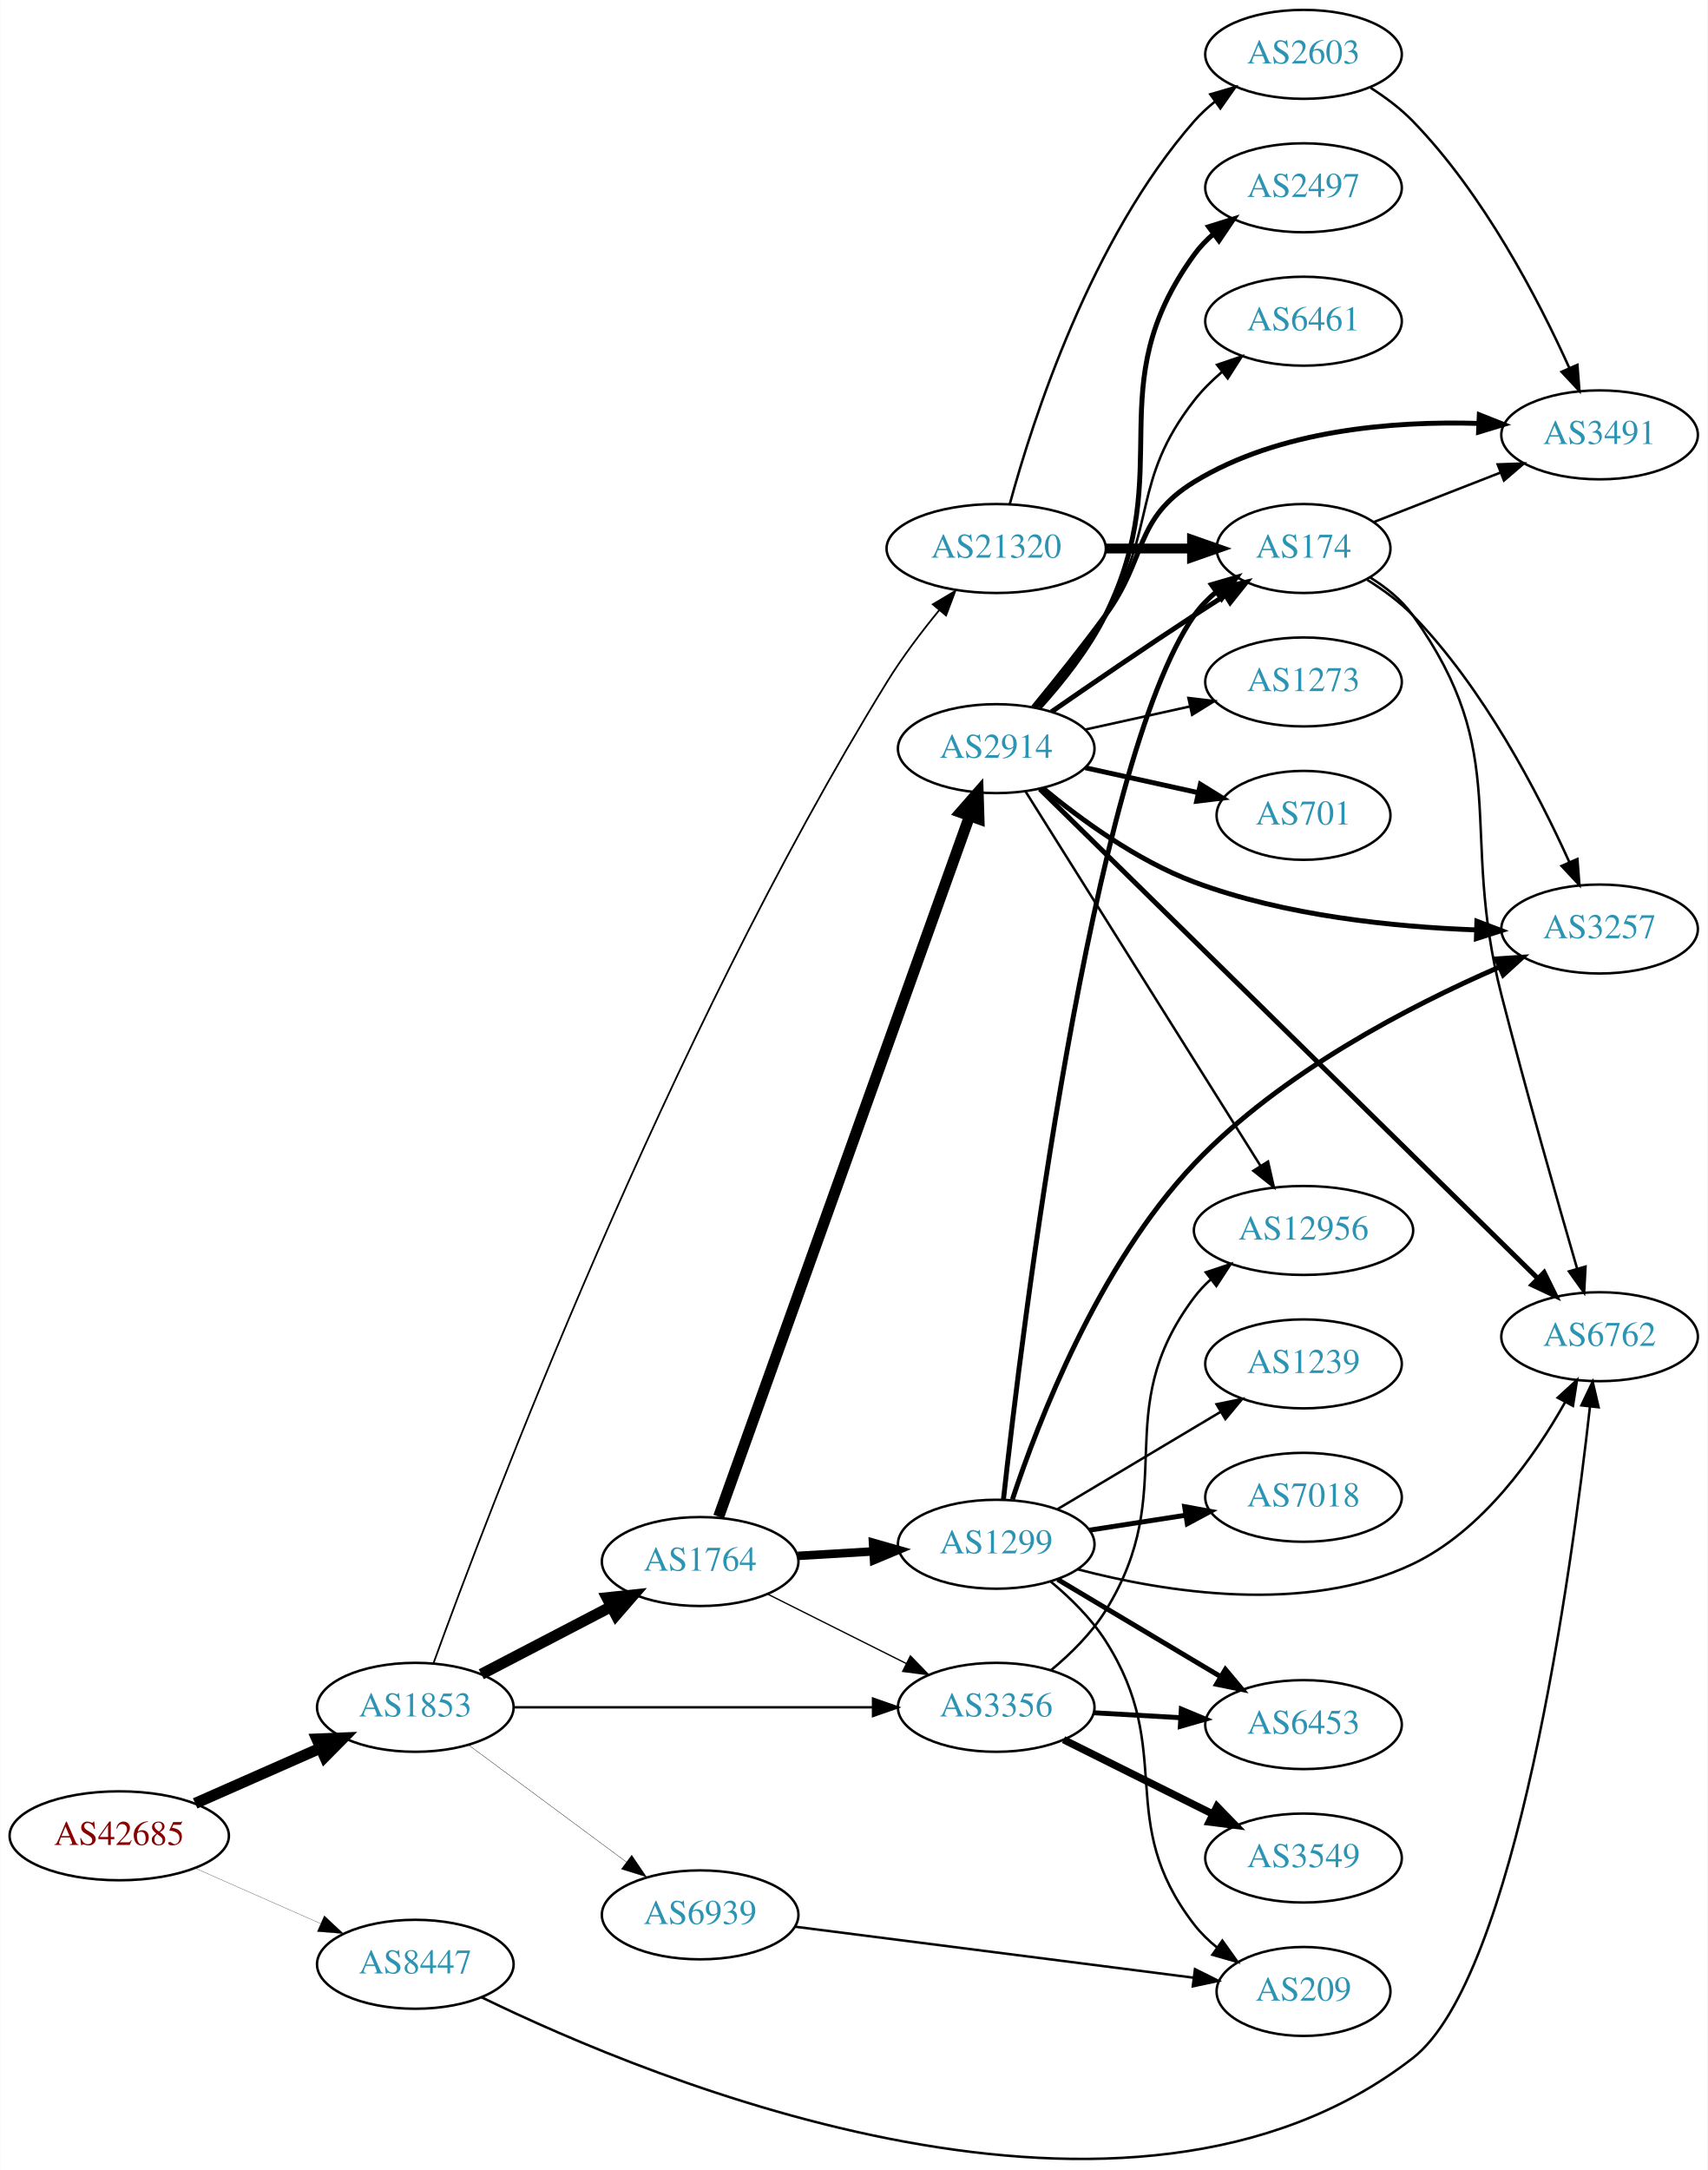
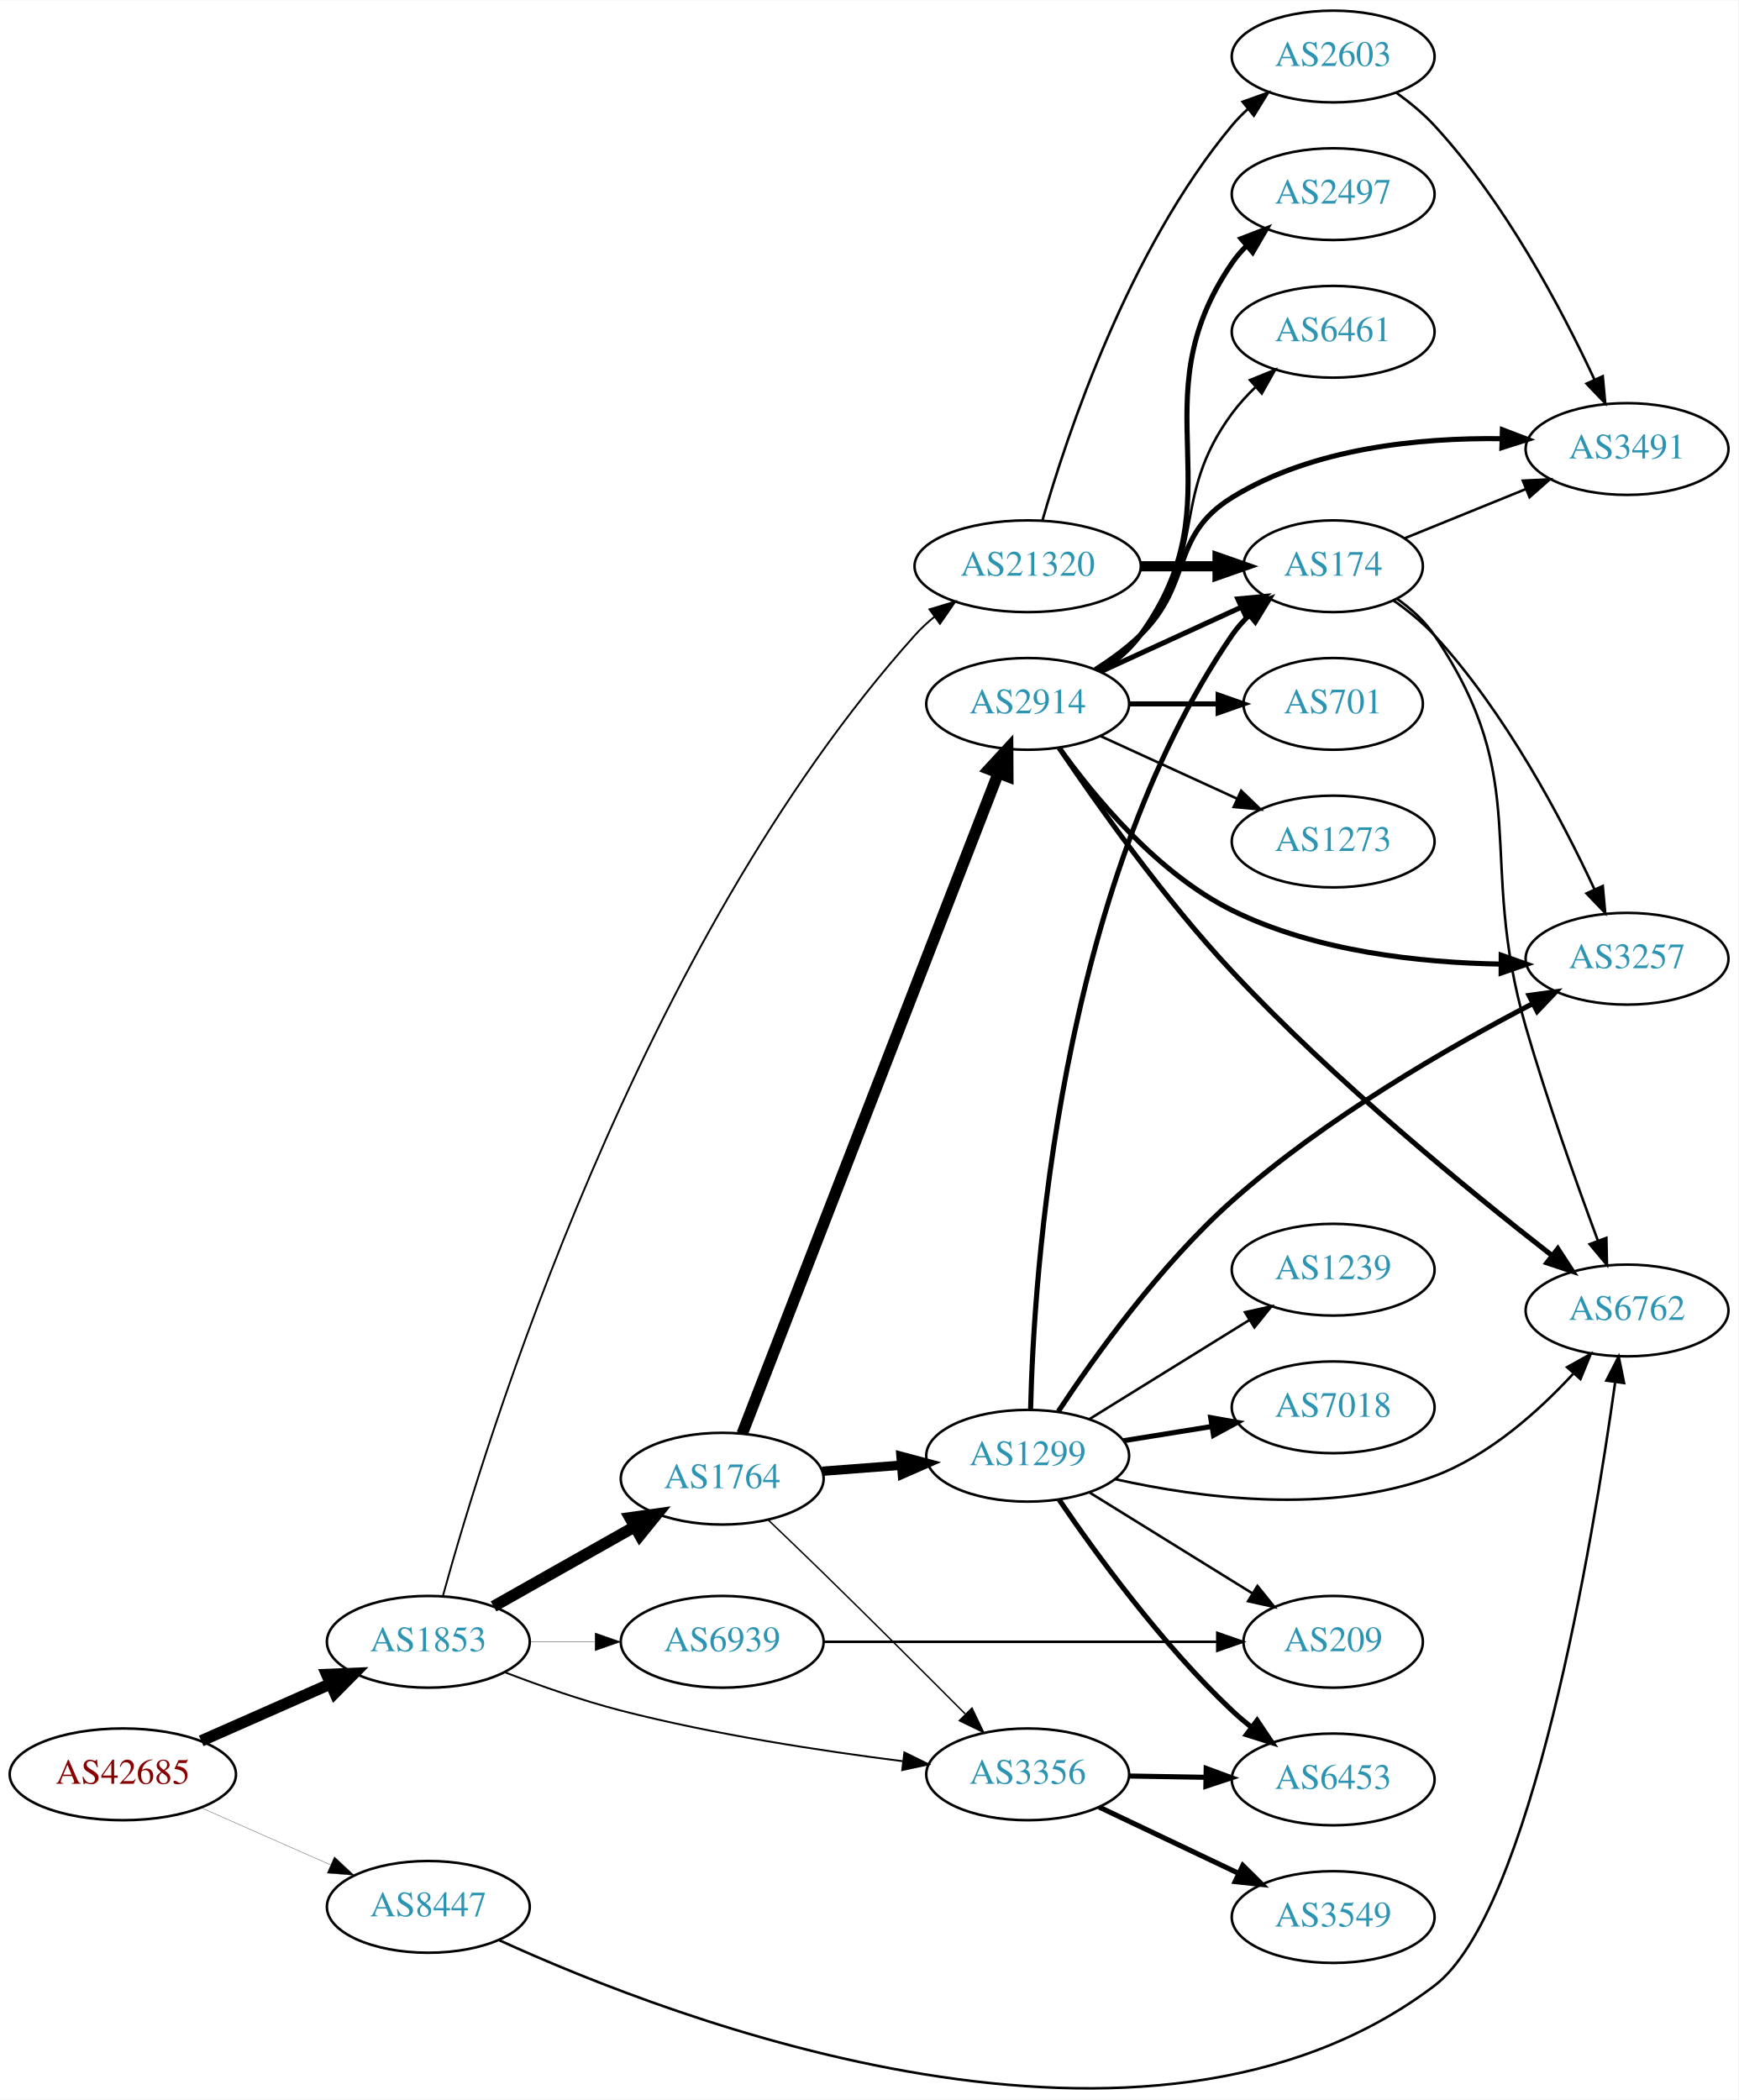
- <svg xmlns="http://www.w3.org/2000/svg" xmlns:xlink="http://www.w3.org/1999/xlink" width="691pt" height="878pt" viewBox="0.00 0.00 691.06 878.26">
-   <g id="graph0" class="graph" transform="scale(1 1) rotate(0) translate(4 874.257)">
-     <polygon fill="white" stroke="none" points="-4,4 -4,-874.257 687.055,-874.257 687.055,4 -4,4" />
+ <svg xmlns="http://www.w3.org/2000/svg" xmlns:xlink="http://www.w3.org/1999/xlink" width="682pt" height="824pt" viewBox="0.00 0.00 681.96 823.60">
+   <g id="graph0" class="graph" transform="scale(1 1) rotate(0) translate(4 819.597)">
+     <polygon fill="white" stroke="none" points="-4,4 -4,-819.597 677.956,-819.597 677.956,4 -4,4" />
    <g id="node1" class="node">
      <g id="a_node1">
        <a xlink:href="/asn/42685" xlink:title="AS42685 ~ Bundeskanzleramt [AT]">
-           <ellipse fill="#ffffff" stroke="black" cx="44.196" cy="-131.257" rx="44.393" ry="18" />
-           <text text-anchor="middle" x="44.196" y="-127.557" font-family="Times,serif" font-size="14.00" fill="#880000">AS42685</text>
+           <ellipse fill="#ffffff" stroke="black" cx="44.196" cy="-123.597" rx="44.393" ry="18" />
+           <text text-anchor="middle" x="44.196" y="-119.897" font-family="Times,serif" font-size="14.00" fill="#880000">AS42685</text>
        </a>
      </g>
    </g>
    <g id="node2" class="node">
      <g id="a_node2">
        <a xlink:href="/asn/1853" xlink:title="AS1853 ~ ACOnet Backbone [AT]">
-           <ellipse fill="#ffffff" stroke="black" cx="164.039" cy="-183.257" rx="39.794" ry="18" />
-           <text text-anchor="middle" x="164.039" y="-179.557" font-family="Times,serif" font-size="14.00" fill="#2c94b3">AS1853</text>
+           <ellipse fill="#ffffff" stroke="black" cx="164.039" cy="-175.597" rx="39.794" ry="18" />
+           <text text-anchor="middle" x="164.039" y="-171.897" font-family="Times,serif" font-size="14.00" fill="#2c94b3">AS1853</text>
        </a>
      </g>
    </g>
    <g id="edge1" class="edge">
-       <path fill="none" stroke="black" stroke-width="4.5" d="M74.933,-144.379C90.322,-151.17 109.265,-159.529 125.637,-166.754" />
-       <polygon fill="black" stroke="black" stroke-width="4.5" points="124.196,-170.421 134.934,-170.856 127.375,-163.216 124.196,-170.421" />
+       <path fill="none" stroke="black" stroke-width="4.5" d="M74.933,-136.719C90.322,-143.51 109.265,-151.869 125.637,-159.094" />
+       <polygon fill="black" stroke="black" stroke-width="4.5" points="124.196,-162.761 134.934,-163.196 127.375,-155.556 124.196,-162.761" />
    </g>
    <g id="node3" class="node">
      <g id="a_node3">
        <a xlink:href="/asn/8447" xlink:title="AS8447 ~ A1 Telekom Austria AG [AT]">
-           <ellipse fill="#ffffff" stroke="black" cx="164.039" cy="-79.257" rx="39.794" ry="18" />
-           <text text-anchor="middle" x="164.039" y="-75.558" font-family="Times,serif" font-size="14.00" fill="#2c94b3">AS8447</text>
+           <ellipse fill="#ffffff" stroke="black" cx="164.039" cy="-71.597" rx="39.794" ry="18" />
+           <text text-anchor="middle" x="164.039" y="-67.897" font-family="Times,serif" font-size="14.00" fill="#2c94b3">AS8447</text>
        </a>
      </g>
    </g>
    <g id="edge2" class="edge">
-       <path fill="none" stroke="black" stroke-width="0.1" d="M74.933,-118.136C90.322,-111.345 109.265,-102.986 125.637,-95.761" />
-       <polygon fill="black" stroke="black" stroke-width="0.1" points="127.198,-98.898 134.934,-91.659 124.372,-92.494 127.198,-98.898" />
+       <path fill="none" stroke="black" stroke-width="0.107" d="M74.933,-110.476C90.322,-103.685 109.265,-95.326 125.637,-88.101" />
+       <polygon fill="black" stroke="black" stroke-width="0.107" points="127.198,-91.238 134.934,-83.999 124.372,-84.834 127.198,-91.238" />
    </g>
    <g id="node4" class="node">
      <g id="a_node4">
        <a xlink:href="/asn/1764" xlink:title="AS1764 ~ NEXTLAYER-AS [AT]">
-           <ellipse fill="#ffffff" stroke="black" cx="279.332" cy="-242.257" rx="39.794" ry="18" />
-           <text text-anchor="middle" x="279.332" y="-238.557" font-family="Times,serif" font-size="14.00" fill="#2c94b3">AS1764</text>
+           <ellipse fill="#ffffff" stroke="black" cx="279.332" cy="-239.597" rx="39.794" ry="18" />
+           <text text-anchor="middle" x="279.332" y="-235.897" font-family="Times,serif" font-size="14.00" fill="#2c94b3">AS1764</text>
        </a>
      </g>
    </g>
    <g id="edge3" class="edge">
-       <path fill="none" stroke="black" stroke-width="4.5" d="M190.747,-196.645C206.28,-204.735 226.292,-215.157 243.264,-223.995" />
-       <polygon fill="black" stroke="black" stroke-width="4.5" points="241.645,-227.592 252.333,-228.718 245.283,-220.607 241.645,-227.592" />
+       <path fill="none" stroke="black" stroke-width="4.5" d="M189.622,-189.485C205.804,-198.626 227.191,-210.708 244.912,-220.718" />
+       <polygon fill="black" stroke="black" stroke-width="4.5" points="243.153,-224.247 253.797,-225.738 247.027,-217.391 243.153,-224.247" />
    </g>
    <g id="node5" class="node">
      <g id="a_node5">
-         <a xlink:href="/asn/3356" xlink:title="AS3356 ~ Level 3 Parent, LLC [US]">
-           <ellipse fill="#ffffff" stroke="black" cx="399.174" cy="-183.257" rx="39.794" ry="18" />
-           <text text-anchor="middle" x="399.174" y="-179.557" font-family="Times,serif" font-size="14.00" fill="#2c94b3">AS3356</text>
+         <a xlink:href="/asn/21320" xlink:title="AS21320 ~ GEANT Vereniging [EU]">
+           <ellipse fill="#ffffff" stroke="black" cx="399.174" cy="-597.597" rx="44.393" ry="18" />
+           <text text-anchor="middle" x="399.174" y="-593.897" font-family="Times,serif" font-size="14.00" fill="#2c94b3">AS21320</text>
        </a>
      </g>
    </g>
    <g id="edge4" class="edge">
-       <path fill="none" stroke="black" stroke-width="0.984" d="M203.798,-183.257C243.714,-183.257 306.032,-183.257 349.304,-183.257" />
-       <polygon fill="black" stroke="black" stroke-width="0.984" points="349.322,-186.758 359.322,-183.257 349.322,-179.758 349.322,-186.758" />
+       <path fill="none" stroke="black" stroke-width="0.726" d="M169.812,-193.786C186.332,-253.856 246.11,-448.991 354.978,-570.597 357.29,-573.18 359.906,-575.604 362.679,-577.858" />
+       <polygon fill="black" stroke="black" stroke-width="0.726" points="360.641,-580.703 370.788,-583.751 364.756,-575.041 360.641,-580.703" />
    </g>
    <g id="node6" class="node">
      <g id="a_node6">
-         <a xlink:href="/asn/21320" xlink:title="AS21320 ~ GEANT Vereniging [EU]">
-           <ellipse fill="#ffffff" stroke="black" cx="399.174" cy="-652.257" rx="44.393" ry="18" />
-           <text text-anchor="middle" x="399.174" y="-648.557" font-family="Times,serif" font-size="14.00" fill="#2c94b3">AS21320</text>
+         <a xlink:href="/asn/3356" xlink:title="AS3356 ~ Level 3 Parent, LLC [US]">
+           <ellipse fill="#ffffff" stroke="black" cx="399.174" cy="-123.597" rx="39.794" ry="18" />
+           <text text-anchor="middle" x="399.174" y="-119.897" font-family="Times,serif" font-size="14.00" fill="#2c94b3">AS3356</text>
        </a>
      </g>
    </g>
    <g id="edge5" class="edge">
-       <path fill="none" stroke="black" stroke-width="0.703" d="M171.369,-201.03C192.734,-259.981 265.857,-453.535 354.978,-598.257 361.147,-608.276 368.923,-618.537 376.172,-627.387" />
-       <polygon fill="black" stroke="black" stroke-width="0.703" points="373.51,-629.66 382.619,-635.071 378.873,-625.161 373.51,-629.66" />
+       <path fill="none" stroke="black" stroke-width="0.726" d="M194.06,-163.641C207.714,-158.395 224.336,-152.545 239.685,-148.597 276.163,-139.215 318.322,-132.769 349.984,-128.776" />
+       <polygon fill="black" stroke="black" stroke-width="0.726" points="350.794,-132.203 360.295,-127.515 349.944,-125.255 350.794,-132.203" />
    </g>
    <g id="node7" class="node">
      <g id="a_node7">
        <a xlink:href="/asn/6939" xlink:title="AS6939 ~ Hurricane Electric LLC [US]">
-           <ellipse fill="#ffffff" stroke="black" cx="279.332" cy="-99.257" rx="39.794" ry="18" />
-           <text text-anchor="middle" x="279.332" y="-95.558" font-family="Times,serif" font-size="14.00" fill="#2c94b3">AS6939</text>
+           <ellipse fill="#ffffff" stroke="black" cx="279.332" cy="-175.597" rx="39.794" ry="18" />
+           <text text-anchor="middle" x="279.332" y="-171.897" font-family="Times,serif" font-size="14.00" fill="#2c94b3">AS6939</text>
        </a>
      </g>
    </g>
    <g id="edge6" class="edge">
-       <path fill="none" stroke="black" stroke-width="0.141" d="M185.555,-168.046C203.409,-154.808 229.482,-135.476 249.445,-120.675" />
-       <polygon fill="black" stroke="black" stroke-width="0.141" points="251.637,-123.407 257.585,-114.64 247.467,-117.784 251.637,-123.407" />
-     </g>
-     <g id="node14" class="node">
-       <g id="a_node14">
+       <path fill="none" stroke="black" stroke-width="0.145" d="M203.711,-175.597C211.914,-175.597 220.678,-175.597 229.21,-175.597" />
+       <polygon fill="black" stroke="black" stroke-width="0.145" points="229.449,-179.098 239.449,-175.597 229.449,-172.098 229.449,-179.098" />
+     </g>
+     <g id="node10" class="node">
+       <g id="a_node10">
        <a xlink:href="/asn/6762" xlink:title="AS6762 ~ TELECOM ITALIA SPARKLE S.p.A. [IT]">
-           <ellipse fill="#ffffff" stroke="black" cx="643.409" cy="-333.257" rx="39.794" ry="18" />
-           <text text-anchor="middle" x="643.409" y="-329.557" font-family="Times,serif" font-size="14.00" fill="#2c94b3">AS6762</text>
-         </a>
-       </g>
-     </g>
-     <g id="edge32" class="edge">
-       <path fill="none" stroke="black" d="M190.783,-65.937C260.033,-32.165 452.804,48.01 567.762,-41.258 609.651,-73.785 632.006,-237.892 639.498,-304.799" />
-       <polygon fill="black" stroke="black" points="636.05,-305.468 640.611,-315.03 643.008,-304.71 636.05,-305.468" />
-     </g>
-     <g id="edge9" class="edge">
-       <path fill="none" stroke="black" stroke-width="0.529" d="M306.778,-229.017C323.305,-220.742 344.789,-209.986 362.775,-200.981" />
-       <polygon fill="black" stroke="black" stroke-width="0.529" points="364.441,-204.061 371.816,-196.454 361.307,-197.801 364.441,-204.061" />
+           <ellipse fill="#ffffff" stroke="black" cx="634.31" cy="-305.597" rx="39.794" ry="18" />
+           <text text-anchor="middle" x="634.31" y="-301.897" font-family="Times,serif" font-size="14.00" fill="#2c94b3">AS6762</text>
+         </a>
+       </g>
+     </g>
+     <g id="edge30" class="edge">
+       <path fill="none" stroke="black" d="M191.586,-58.642C260.259,-27.197 446.223,44.546 558.663,-40.597 596.767,-69.451 620.893,-214.953 629.626,-277.238" />
+       <polygon fill="black" stroke="black" points="626.208,-278.081 631.032,-287.514 633.144,-277.132 626.208,-278.081" />
+     </g>
+     <g id="edge8" class="edge">
+       <path fill="none" stroke="black" stroke-width="0.562" d="M297.335,-223.463C304.1,-217.005 311.936,-209.479 318.978,-202.597 337.837,-184.167 358.97,-163.063 374.659,-147.307" />
+       <polygon fill="black" stroke="black" stroke-width="0.562" points="377.32,-149.595 381.89,-140.037 372.357,-144.659 377.32,-149.595" />
    </g>
    <g id="node8" class="node">
      <g id="a_node8">
        <a xlink:href="/asn/1299" xlink:title="AS1299 ~ Telia Carrier [EU]">
-           <ellipse fill="#ffffff" stroke="black" cx="399.174" cy="-249.257" rx="39.794" ry="18" />
-           <text text-anchor="middle" x="399.174" y="-245.557" font-family="Times,serif" font-size="14.00" fill="#2c94b3">AS1299</text>
+           <ellipse fill="#ffffff" stroke="black" cx="399.174" cy="-248.597" rx="39.794" ry="18" />
+           <text text-anchor="middle" x="399.174" y="-244.897" font-family="Times,serif" font-size="14.00" fill="#2c94b3">AS1299</text>
        </a>
      </g>
    </g>
    <g id="edge7" class="edge">
-       <path fill="none" stroke="black" stroke-width="3.441" d="M318.918,-244.55C328.684,-245.13 339.301,-245.76 349.495,-246.366" />
-       <polygon fill="black" stroke="black" stroke-width="3.441" points="349.311,-249.861 359.501,-246.96 349.727,-242.873 349.311,-249.861" />
+       <path fill="none" stroke="black" stroke-width="3.656" d="M318.592,-242.52C328.471,-243.274 339.237,-244.096 349.567,-244.885" />
+       <polygon fill="black" stroke="black" stroke-width="3.656" points="349.465,-248.388 359.703,-245.659 349.998,-241.408 349.465,-248.388" />
    </g>
    <g id="node9" class="node">
      <g id="a_node9">
        <a xlink:href="/asn/2914" xlink:title="AS2914 ~ NTT America, Inc. [US]">
-           <ellipse fill="#ffffff" stroke="black" cx="399.174" cy="-571.257" rx="39.794" ry="18" />
-           <text text-anchor="middle" x="399.174" y="-567.557" font-family="Times,serif" font-size="14.00" fill="#2c94b3">AS2914</text>
-         </a>
-       </g>
-     </g>
-     <g id="edge8" class="edge">
-       <path fill="none" stroke="black" stroke-width="4.5" d="M286.835,-260.415C306.438,-315.142 365.033,-478.732 388.398,-543.965" />
-       <polygon fill="black" stroke="black" stroke-width="4.5" points="384.756,-545.472 391.835,-553.558 392.169,-542.816 384.756,-545.472" />
+           <ellipse fill="#ffffff" stroke="black" cx="399.174" cy="-543.597" rx="39.794" ry="18" />
+           <text text-anchor="middle" x="399.174" y="-539.897" font-family="Times,serif" font-size="14.00" fill="#2c94b3">AS2914</text>
+         </a>
+       </g>
+     </g>
+     <g id="edge9" class="edge">
+       <path fill="none" stroke="black" stroke-width="4.5" d="M287.177,-257.256C306.906,-308.152 363.986,-455.402 387.676,-516.516" />
+       <polygon fill="black" stroke="black" stroke-width="4.5" points="384.024,-517.99 391.31,-525.89 391.367,-515.143 384.024,-517.99" />
+     </g>
+     <g id="node14" class="node">
+       <g id="a_node14">
+         <a xlink:href="/asn/174" xlink:title="AS174 ~ Cogent Communications [US]">
+           <ellipse fill="#ffffff" stroke="black" cx="519.017" cy="-597.597" rx="35.194" ry="18" />
+           <text text-anchor="middle" x="519.017" y="-593.897" font-family="Times,serif" font-size="14.00" fill="#2c94b3">AS174</text>
+         </a>
+       </g>
+     </g>
+     <g id="edge28" class="edge">
+       <path fill="none" stroke="black" stroke-width="4" d="M443.385,-597.597C453.233,-597.597 463.713,-597.597 473.61,-597.597" />
+       <polygon fill="black" stroke="black" stroke-width="4" points="473.662,-601.098 483.662,-597.597 473.662,-594.098 473.662,-601.098" />
+     </g>
+     <g id="node23" class="node">
+       <g id="a_node23">
+         <a xlink:href="/asn/2603" xlink:title="AS2603 ~ NORDUnet [NO]">
+           <ellipse fill="#ffffff" stroke="black" cx="519.017" cy="-797.597" rx="39.794" ry="18" />
+           <text text-anchor="middle" x="519.017" y="-793.897" font-family="Times,serif" font-size="14.00" fill="#2c94b3">AS2603</text>
+         </a>
+       </g>
+     </g>
+     <g id="edge27" class="edge">
+       <path fill="none" stroke="black" d="M404.932,-615.496C414.512,-648.932 438.749,-721.892 479.37,-770.597 481.238,-772.837 483.334,-774.976 485.559,-776.999" />
+       <polygon fill="black" stroke="black" points="483.501,-779.836 493.475,-783.409 487.906,-774.396 483.501,-779.836" />
    </g>
    <g id="node15" class="node">
      <g id="a_node15">
        <a xlink:href="/asn/6453" xlink:title="AS6453 ~ TATA COMMUNICATIONS (AMERICA) INC [US]">
-           <ellipse fill="#ffffff" stroke="black" cx="523.566" cy="-176.257" rx="39.794" ry="18" />
-           <text text-anchor="middle" x="523.566" y="-172.557" font-family="Times,serif" font-size="14.00" fill="#2c94b3">AS6453</text>
-         </a>
-       </g>
-     </g>
-     <g id="edge28" class="edge">
-       <path fill="none" stroke="black" stroke-width="2" d="M438.564,-181.062C449.734,-180.423 462.086,-179.717 473.804,-179.046" />
-       <polygon fill="black" stroke="black" stroke-width="2" points="474.108,-182.535 483.892,-178.469 473.708,-175.546 474.108,-182.535" />
-     </g>
-     <g id="node20" class="node">
-       <g id="a_node20">
-         <a xlink:href="/asn/12956" xlink:title="AS12956 ~ TELXIUS [ES]">
-           <ellipse fill="#ffffff" stroke="black" cx="523.566" cy="-376.257" rx="44.393" ry="18" />
-           <text text-anchor="middle" x="523.566" y="-372.557" font-family="Times,serif" font-size="14.00" fill="#2c94b3">AS12956</text>
-         </a>
-       </g>
-     </g>
-     <g id="edge27" class="edge">
-       <path fill="none" stroke="black" d="M421.461,-198.368C429.337,-204.913 437.715,-213.163 443.37,-222.257 474.35,-272.079 444.137,-302.347 479.37,-349.257 481.335,-351.874 483.635,-354.298 486.131,-356.531" />
-       <polygon fill="black" stroke="black" points="484.015,-359.319 494.071,-362.656 488.291,-353.777 484.015,-359.319" />
-     </g>
-     <g id="node23" class="node">
-       <g id="a_node23">
+           <ellipse fill="#ffffff" stroke="black" cx="519.017" cy="-121.597" rx="39.794" ry="18" />
+           <text text-anchor="middle" x="519.017" y="-117.897" font-family="Times,serif" font-size="14.00" fill="#2c94b3">AS6453</text>
+         </a>
+       </g>
+     </g>
+     <g id="edge18" class="edge">
+       <path fill="none" stroke="black" stroke-width="2" d="M439.087,-122.937C448.64,-122.775 458.99,-122.599 468.952,-122.43" />
+       <polygon fill="black" stroke="black" stroke-width="2" points="469.206,-125.926 479.145,-122.257 469.087,-118.927 469.206,-125.926" />
+     </g>
+     <g id="node17" class="node">
+       <g id="a_node17">
        <a xlink:href="/asn/3549" xlink:title="AS3549 ~ Level 3 Parent, LLC [US]">
-           <ellipse fill="#ffffff" stroke="black" cx="523.566" cy="-122.257" rx="39.794" ry="18" />
-           <text text-anchor="middle" x="523.566" y="-118.557" font-family="Times,serif" font-size="14.00" fill="#2c94b3">AS3549</text>
-         </a>
-       </g>
-     </g>
-     <g id="edge26" class="edge">
-       <path fill="none" stroke="black" stroke-width="3" d="M426.43,-170.171C444.056,-161.387 467.498,-149.704 486.82,-140.073" />
-       <polygon fill="black" stroke="black" stroke-width="3" points="488.542,-143.126 495.931,-135.532 485.42,-136.861 488.542,-143.126" />
-     </g>
-     <g id="node12" class="node">
-       <g id="a_node12">
-         <a xlink:href="/asn/174" xlink:title="AS174 ~ Cogent Communications [US]">
-           <ellipse fill="#ffffff" stroke="black" cx="523.566" cy="-652.257" rx="35.194" ry="18" />
-           <text text-anchor="middle" x="523.566" y="-648.557" font-family="Times,serif" font-size="14.00" fill="#2c94b3">AS174</text>
-         </a>
-       </g>
-     </g>
-     <g id="edge30" class="edge">
-       <path fill="none" stroke="black" stroke-width="4" d="M443.67,-652.257C454.927,-652.257 467.059,-652.257 478.353,-652.257" />
-       <polygon fill="black" stroke="black" stroke-width="4" points="478.44,-655.758 488.44,-652.257 478.44,-648.758 478.44,-655.758" />
-     </g>
-     <g id="node24" class="node">
-       <g id="a_node24">
-         <a xlink:href="/asn/2603" xlink:title="AS2603 ~ NORDUnet [NO]">
-           <ellipse fill="#ffffff" stroke="black" cx="523.566" cy="-852.257" rx="39.794" ry="18" />
-           <text text-anchor="middle" x="523.566" y="-848.557" font-family="Times,serif" font-size="14.00" fill="#2c94b3">AS2603</text>
-         </a>
-       </g>
-     </g>
-     <g id="edge29" class="edge">
-       <path fill="none" stroke="black" d="M404.701,-670.354C413.895,-704.12 437.516,-777.607 479.37,-825.257 481.851,-828.081 484.698,-830.712 487.722,-833.135" />
-       <polygon fill="black" stroke="black" points="485.838,-836.091 496.009,-839.057 489.908,-830.395 485.838,-836.091" />
+           <ellipse fill="#ffffff" stroke="black" cx="519.017" cy="-67.597" rx="39.794" ry="18" />
+           <text text-anchor="middle" x="519.017" y="-63.898" font-family="Times,serif" font-size="14.00" fill="#2c94b3">AS3549</text>
+         </a>
+       </g>
+     </g>
+     <g id="edge17" class="edge">
+       <path fill="none" stroke="black" stroke-width="2" d="M427.21,-110.75C443.378,-103.067 464.13,-93.205 481.714,-84.849" />
+       <polygon fill="black" stroke="black" stroke-width="2" points="483.577,-87.839 491.107,-80.385 480.573,-81.516 483.577,-87.839" />
    </g>
    <g id="node16" class="node">
      <g id="a_node16">
        <a xlink:href="/asn/209" xlink:title="AS209 ~ CenturyLink Communications, LLC [US]">
-           <ellipse fill="#ffffff" stroke="black" cx="523.566" cy="-68.257" rx="35.194" ry="18" />
-           <text text-anchor="middle" x="523.566" y="-64.558" font-family="Times,serif" font-size="14.00" fill="#2c94b3">AS209</text>
-         </a>
-       </g>
-     </g>
-     <g id="edge36" class="edge">
-       <path fill="none" stroke="black" d="M317.65,-94.482C361.203,-88.908 433.113,-79.705 479.134,-73.816" />
-       <polygon fill="black" stroke="black" points="479.633,-77.281 489.108,-72.539 478.745,-70.337 479.633,-77.281" />
-     </g>
-     <g id="node10" class="node">
-       <g id="a_node10">
-         <a xlink:href="/asn/3257" xlink:title="AS3257 ~ GTT [DE]">
-           <ellipse fill="#ffffff" stroke="black" cx="643.409" cy="-498.257" rx="39.794" ry="18" />
-           <text text-anchor="middle" x="643.409" y="-494.557" font-family="Times,serif" font-size="14.00" fill="#2c94b3">AS3257</text>
-         </a>
-       </g>
+           <ellipse fill="#ffffff" stroke="black" cx="519.017" cy="-175.597" rx="35.194" ry="18" />
+           <text text-anchor="middle" x="519.017" y="-171.897" font-family="Times,serif" font-size="14.00" fill="#2c94b3">AS209</text>
+         </a>
+       </g>
+     </g>
+     <g id="edge34" class="edge">
+       <path fill="none" stroke="black" d="M319.049,-175.597C361.307,-175.597 428.865,-175.597 473.339,-175.597" />
+       <polygon fill="black" stroke="black" points="473.565,-179.098 483.565,-175.597 473.565,-172.098 473.565,-179.098" />
    </g>
    <g id="edge10" class="edge">
-       <path fill="none" stroke="black" stroke-width="2" d="M405.735,-267.403C415.993,-298.421 440.469,-362.254 479.37,-403.257 514.304,-440.079 566.671,-467.127 602.574,-482.745" />
-       <polygon fill="black" stroke="black" stroke-width="2" points="601.663,-486.161 612.236,-486.846 604.398,-479.717 601.663,-486.161" />
+       <path fill="none" stroke="black" d="M433.524,-239.407C466.436,-232.045 517.639,-225.239 558.663,-240.597 580.118,-248.629 599.47,-265.923 613.092,-280.654" />
+       <polygon fill="black" stroke="black" points="610.794,-283.338 620.046,-288.499 616.032,-278.694 610.794,-283.338" />
    </g>
    <g id="node11" class="node">
      <g id="a_node11">
+         <a xlink:href="/asn/1239" xlink:title="AS1239 ~ Sprint [US]">
+           <ellipse fill="#ffffff" stroke="black" cx="519.017" cy="-321.597" rx="39.794" ry="18" />
+           <text text-anchor="middle" x="519.017" y="-317.897" font-family="Times,serif" font-size="14.00" fill="#2c94b3">AS1239</text>
+         </a>
+       </g>
+     </g>
+     <g id="edge11" class="edge">
+       <path fill="none" stroke="black" d="M423.456,-263.02C441.372,-274.118 466.329,-289.578 486.105,-301.829" />
+       <polygon fill="black" stroke="black" points="484.439,-304.914 494.783,-307.205 488.125,-298.963 484.439,-304.914" />
+     </g>
+     <g id="node12" class="node">
+       <g id="a_node12">
        <a xlink:href="/asn/7018" xlink:title="AS7018 ~ AT&amp;T Services, Inc. [US]">
-           <ellipse fill="#ffffff" stroke="black" cx="523.566" cy="-268.257" rx="39.794" ry="18" />
-           <text text-anchor="middle" x="523.566" y="-264.557" font-family="Times,serif" font-size="14.00" fill="#2c94b3">AS7018</text>
-         </a>
-       </g>
-     </g>
-     <g id="edge11" class="edge">
-       <path fill="none" stroke="black" stroke-width="2" d="M436.896,-254.958C449.119,-256.856 462.902,-258.995 475.782,-260.995" />
-       <polygon fill="black" stroke="black" stroke-width="2" points="475.452,-264.485 485.871,-262.561 476.526,-257.568 475.452,-264.485" />
+           <ellipse fill="#ffffff" stroke="black" cx="519.017" cy="-267.597" rx="39.794" ry="18" />
+           <text text-anchor="middle" x="519.017" y="-263.897" font-family="Times,serif" font-size="14.00" fill="#2c94b3">AS7018</text>
+         </a>
+       </g>
    </g>
    <g id="edge12" class="edge">
-       <path fill="none" stroke="black" stroke-width="2" d="M402.087,-267.252C409.447,-333.843 437.627,-565.516 479.37,-625.257 481.821,-628.764 484.887,-631.91 488.25,-634.706" />
-       <polygon fill="black" stroke="black" stroke-width="2" points="486.314,-637.624 496.483,-640.599 490.389,-631.932 486.314,-637.624" />
+       <path fill="none" stroke="black" stroke-width="2" d="M436.814,-254.505C447.788,-256.274 459.971,-258.239 471.492,-260.096" />
+       <polygon fill="black" stroke="black" stroke-width="2" points="470.97,-263.557 481.399,-261.694 472.084,-256.646 470.97,-263.557" />
    </g>
    <g id="node13" class="node">
      <g id="a_node13">
-         <a xlink:href="/asn/1239" xlink:title="AS1239 ~ Sprint [US]">
-           <ellipse fill="#ffffff" stroke="black" cx="523.566" cy="-322.257" rx="39.794" ry="18" />
-           <text text-anchor="middle" x="523.566" y="-318.557" font-family="Times,serif" font-size="14.00" fill="#2c94b3">AS1239</text>
+         <a xlink:href="/asn/3257" xlink:title="AS3257 ~ GTT [DE]">
+           <ellipse fill="#ffffff" stroke="black" cx="634.31" cy="-443.597" rx="39.794" ry="18" />
+           <text text-anchor="middle" x="634.31" y="-439.897" font-family="Times,serif" font-size="14.00" fill="#2c94b3">AS3257</text>
        </a>
      </g>
    </g>
    <g id="edge13" class="edge">
-       <path fill="none" stroke="black" d="M424.063,-263.506C442.849,-274.711 469.22,-290.439 489.949,-302.803" />
-       <polygon fill="black" stroke="black" points="488.356,-305.928 498.738,-308.045 491.942,-299.917 488.356,-305.928" />
+       <path fill="none" stroke="black" stroke-width="2" d="M411.21,-266.026C425.244,-287.266 451.074,-323.429 479.37,-348.597 515.679,-380.891 564.331,-408.852 597.143,-425.92" />
+       <polygon fill="black" stroke="black" stroke-width="2" points="595.874,-429.203 606.37,-430.65 599.068,-422.974 595.874,-429.203" />
    </g>
    <g id="edge14" class="edge">
-       <path fill="none" stroke="black" d="M432.2,-239.108C467.295,-229.886 524.373,-220.587 567.762,-241.257 596.034,-254.726 617.08,-284.714 629.496,-306.81" />
-       <polygon fill="black" stroke="black" points="626.469,-308.571 634.284,-315.725 632.636,-305.259 626.469,-308.571" />
+       <path fill="none" stroke="black" stroke-width="2" d="M400.313,-266.764C401.554,-318.815 411.164,-471.13 479.37,-570.597 481.268,-573.365 483.549,-575.939 486.042,-578.31" />
+       <polygon fill="black" stroke="black" stroke-width="2" points="484.029,-581.184 493.986,-584.805 488.46,-575.765 484.029,-581.184" />
    </g>
    <g id="edge15" class="edge">
-       <path fill="none" stroke="black" stroke-width="2" d="M424.063,-235.009C442.849,-223.804 469.22,-208.076 489.949,-195.712" />
-       <polygon fill="black" stroke="black" stroke-width="2" points="491.942,-198.598 498.738,-190.47 488.356,-192.587 491.942,-198.598" />
+       <path fill="none" stroke="black" stroke-width="2" d="M411.451,-231.432C425.727,-210.457 451.801,-174.56 479.37,-148.597 481.754,-146.353 484.336,-144.151 486.996,-142.032" />
+       <polygon fill="black" stroke="black" stroke-width="2" points="489.186,-144.765 495.093,-135.97 484.99,-139.162 489.186,-144.765" />
    </g>
    <g id="edge16" class="edge">
-       <path fill="none" stroke="black" d="M421.334,-234.067C429.193,-227.511 437.592,-219.275 443.37,-210.257 472.266,-165.165 446.628,-137.64 479.37,-95.257 481.986,-91.872 485.155,-88.802 488.576,-86.049" />
-       <polygon fill="black" stroke="black" points="490.714,-88.823 496.871,-80.201 486.681,-83.102 490.714,-88.823" />
+       <path fill="none" stroke="black" d="M423.456,-234.175C441.721,-222.861 467.304,-207.013 487.255,-194.653" />
+       <polygon fill="black" stroke="black" points="489.321,-197.491 495.979,-189.249 485.635,-191.54 489.321,-197.491" />
+     </g>
+     <g id="edge21" class="edge">
+       <path fill="none" stroke="black" stroke-width="2" d="M411.491,-526.364C426.01,-504.815 452.536,-467.273 479.37,-438.597 519.577,-395.631 572.653,-352.256 604.817,-327.205" />
+       <polygon fill="black" stroke="black" stroke-width="2" points="607.146,-329.828 612.915,-320.941 602.863,-324.291 607.146,-329.828" />
    </g>
    <g id="edge20" class="edge">
-       <path fill="none" stroke="black" stroke-width="2" d="M417.94,-555.387C433.123,-542.799 456.14,-525.928 479.37,-517.257 515.988,-503.59 560.168,-499.114 593.296,-497.903" />
-       <polygon fill="black" stroke="black" stroke-width="2" points="593.741,-501.393 603.64,-497.618 593.548,-494.395 593.741,-501.393" />
-     </g>
-     <g id="edge22" class="edge">
-       <path fill="none" stroke="black" stroke-width="2" d="M421.531,-586.158C437.382,-597.135 459.585,-612.336 479.37,-625.257 483.415,-627.899 487.7,-630.643 491.939,-633.324" />
-       <polygon fill="black" stroke="black" stroke-width="2" points="490.154,-636.336 500.484,-638.69 493.877,-630.408 490.154,-636.336" />
-     </g>
-     <g id="edge18" class="edge">
-       <path fill="none" stroke="black" stroke-width="2" d="M416.824,-554.899C458.829,-513.628 569.247,-405.14 618.314,-356.931" />
-       <polygon fill="black" stroke="black" stroke-width="2" points="620.962,-359.236 625.643,-349.731 616.056,-354.243 620.962,-359.236" />
-     </g>
-     <g id="node17" class="node">
-       <g id="a_node17">
-         <a xlink:href="/asn/701" xlink:title="AS701 ~ UUNET [US]">
-           <ellipse fill="#ffffff" stroke="black" cx="523.566" cy="-544.257" rx="35.194" ry="18" />
-           <text text-anchor="middle" x="523.566" y="-540.557" font-family="Times,serif" font-size="14.00" fill="#2c94b3">AS701</text>
-         </a>
-       </g>
-     </g>
-     <g id="edge17" class="edge">
-       <path fill="none" stroke="black" stroke-width="2" d="M435.247,-563.52C449.48,-560.38 466.035,-556.728 480.879,-553.454" />
-       <polygon fill="black" stroke="black" stroke-width="2" points="481.822,-556.83 490.833,-551.258 480.314,-549.994 481.822,-556.83" />
+       <path fill="none" stroke="black" stroke-width="2" d="M411.562,-526.319C425.202,-507.2 449.936,-477.171 479.37,-462.597 512.001,-446.442 553.107,-442.052 584.633,-441.506" />
+       <polygon fill="black" stroke="black" stroke-width="2" points="584.947,-445.004 594.93,-441.456 584.914,-438.004 584.947,-445.004" />
+     </g>
+     <g id="edge19" class="edge">
+       <path fill="none" stroke="black" stroke-width="2" d="M427.803,-556.258C444.219,-563.781 465.201,-573.395 482.798,-581.459" />
+       <polygon fill="black" stroke="black" stroke-width="2" points="481.626,-584.772 492.175,-585.756 484.542,-578.408 481.626,-584.772" />
    </g>
    <g id="node18" class="node">
      <g id="a_node18">
-         <a xlink:href="/asn/3491" xlink:title="AS3491 ~ PCCW Global, Inc. [US]">
-           <ellipse fill="#ffffff" stroke="black" cx="643.409" cy="-698.257" rx="39.794" ry="18" />
-           <text text-anchor="middle" x="643.409" y="-694.557" font-family="Times,serif" font-size="14.00" fill="#2c94b3">AS3491</text>
-         </a>
-       </g>
-     </g>
-     <g id="edge19" class="edge">
-       <path fill="none" stroke="black" stroke-width="2" d="M414.177,-587.988C422.824,-598.508 434.017,-612.465 443.37,-625.257 460.395,-648.542 454.771,-664.196 479.37,-679.257 513.729,-700.295 559.861,-703.891 594.285,-702.894" />
-       <polygon fill="black" stroke="black" stroke-width="2" points="594.726,-706.378 604.567,-702.451 594.425,-699.385 594.726,-706.378" />
+         <a xlink:href="/asn/2497" xlink:title="AS2497 ~ Internet Initiative Japan Inc. [JP]">
+           <ellipse fill="#ffffff" stroke="black" cx="519.017" cy="-743.597" rx="39.794" ry="18" />
+           <text text-anchor="middle" x="519.017" y="-739.897" font-family="Times,serif" font-size="14.00" fill="#2c94b3">AS2497</text>
+         </a>
+       </g>
+     </g>
+     <g id="edge22" class="edge">
+       <path fill="none" stroke="black" stroke-width="2" d="M427.466,-556.211C433.445,-560.083 439.219,-564.868 443.37,-570.597 482.58,-624.72 441.558,-661.49 479.37,-716.597 481.02,-719.002 482.959,-721.26 485.075,-723.366" />
+       <polygon fill="black" stroke="black" stroke-width="2" points="482.903,-726.113 492.786,-729.931 487.441,-720.783 482.903,-726.113" />
    </g>
    <g id="node19" class="node">
      <g id="a_node19">
-         <a xlink:href="/asn/2497" xlink:title="AS2497 ~ Internet Initiative Japan Inc. [JP]">
-           <ellipse fill="#ffffff" stroke="black" cx="523.566" cy="-798.257" rx="39.794" ry="18" />
-           <text text-anchor="middle" x="523.566" y="-794.557" font-family="Times,serif" font-size="14.00" fill="#2c94b3">AS2497</text>
-         </a>
-       </g>
-     </g>
-     <g id="edge21" class="edge">
-       <path fill="none" stroke="black" stroke-width="2" d="M416.674,-587.921C425.774,-597.976 436.573,-611.476 443.37,-625.257 472.934,-685.195 440.161,-717.135 479.37,-771.257 481.575,-774.301 484.239,-777.079 487.148,-779.594" />
-       <polygon fill="black" stroke="black" stroke-width="2" points="485.163,-782.48 495.275,-785.644 489.343,-776.865 485.163,-782.48" />
+         <a xlink:href="/asn/6461" xlink:title="AS6461 ~ Zayo Bandwidth [US]">
+           <ellipse fill="#ffffff" stroke="black" cx="519.017" cy="-689.597" rx="39.794" ry="18" />
+           <text text-anchor="middle" x="519.017" y="-685.897" font-family="Times,serif" font-size="14.00" fill="#2c94b3">AS6461</text>
+         </a>
+       </g>
    </g>
    <g id="edge23" class="edge">
-       <path fill="none" stroke="black" d="M411.036,-553.953C432.574,-519.636 480.804,-442.795 506.203,-402.327" />
-       <polygon fill="black" stroke="black" points="509.202,-404.135 511.553,-393.804 503.273,-400.413 509.202,-404.135" />
+       <path fill="none" stroke="black" d="M426.871,-556.677C432.868,-560.534 438.8,-565.196 443.37,-570.597 470.4,-602.543 454.522,-623.927 479.37,-657.597 482.062,-661.244 485.255,-664.731 488.636,-667.971" />
+       <polygon fill="black" stroke="black" points="486.394,-670.66 496.214,-674.639 491.018,-665.405 486.394,-670.66" />
+     </g>
+     <g id="node20" class="node">
+       <g id="a_node20">
+         <a xlink:href="/asn/701" xlink:title="AS701 ~ UUNET [US]">
+           <ellipse fill="#ffffff" stroke="black" cx="519.017" cy="-543.597" rx="35.194" ry="18" />
+           <text text-anchor="middle" x="519.017" y="-539.897" font-family="Times,serif" font-size="14.00" fill="#2c94b3">AS701</text>
+         </a>
+       </g>
+     </g>
+     <g id="edge24" class="edge">
+       <path fill="none" stroke="black" stroke-width="2" d="M439.087,-543.597C450.174,-543.597 462.333,-543.597 473.715,-543.597" />
+       <polygon fill="black" stroke="black" stroke-width="2" points="473.897,-547.098 483.897,-543.597 473.897,-540.098 473.897,-547.098" />
    </g>
    <g id="node21" class="node">
      <g id="a_node21">
-         <a xlink:href="/asn/6461" xlink:title="AS6461 ~ Zayo Bandwidth [US]">
-           <ellipse fill="#ffffff" stroke="black" cx="523.566" cy="-744.257" rx="39.794" ry="18" />
-           <text text-anchor="middle" x="523.566" y="-740.557" font-family="Times,serif" font-size="14.00" fill="#2c94b3">AS6461</text>
-         </a>
-       </g>
-     </g>
-     <g id="edge24" class="edge">
-       <path fill="none" stroke="black" d="M415.498,-587.859C424.418,-598.104 435.433,-611.819 443.37,-625.257 464.652,-661.288 453.622,-679.27 479.37,-712.257 482.59,-716.382 486.471,-720.235 490.569,-723.737" />
-       <polygon fill="black" stroke="black" points="488.568,-726.615 498.602,-730.019 492.881,-721.101 488.568,-726.615" />
+         <a xlink:href="/asn/3491" xlink:title="AS3491 ~ PCCW Global, Inc. [US]">
+           <ellipse fill="#ffffff" stroke="black" cx="634.31" cy="-643.597" rx="39.794" ry="18" />
+           <text text-anchor="middle" x="634.31" y="-639.897" font-family="Times,serif" font-size="14.00" fill="#2c94b3">AS3491</text>
+         </a>
+       </g>
+     </g>
+     <g id="edge25" class="edge">
+       <path fill="none" stroke="black" stroke-width="2" d="M425.703,-557.06C431.866,-560.96 438.168,-565.545 443.37,-570.597 464.064,-590.692 454.822,-609.452 479.37,-624.597 510.907,-644.054 553.018,-648.084 585.224,-647.649" />
+       <polygon fill="black" stroke="black" stroke-width="2" points="585.409,-651.146 595.307,-647.365 585.212,-644.148 585.409,-651.146" />
    </g>
    <g id="node22" class="node">
      <g id="a_node22">
        <a xlink:href="/asn/1273" xlink:title="AS1273 ~ Vodafone Group PLC [EU]">
-           <ellipse fill="#ffffff" stroke="black" cx="523.566" cy="-598.257" rx="39.794" ry="18" />
-           <text text-anchor="middle" x="523.566" y="-594.557" font-family="Times,serif" font-size="14.00" fill="#2c94b3">AS1273</text>
-         </a>
-       </g>
-     </g>
-     <g id="edge25" class="edge">
-       <path fill="none" stroke="black" d="M435.247,-578.995C448.434,-581.904 463.614,-585.252 477.58,-588.333" />
-       <polygon fill="black" stroke="black" points="476.969,-591.783 487.489,-590.519 478.477,-584.947 476.969,-591.783" />
+           <ellipse fill="#ffffff" stroke="black" cx="519.017" cy="-489.597" rx="39.794" ry="18" />
+           <text text-anchor="middle" x="519.017" y="-485.897" font-family="Times,serif" font-size="14.00" fill="#2c94b3">AS1273</text>
+         </a>
+       </g>
+     </g>
+     <g id="edge26" class="edge">
+       <path fill="none" stroke="black" d="M427.803,-530.937C443.76,-523.625 464.031,-514.336 481.313,-506.416" />
+       <polygon fill="black" stroke="black" points="482.928,-509.526 490.561,-502.179 480.012,-503.163 482.928,-509.526" />
+     </g>
+     <g id="edge32" class="edge">
+       <path fill="none" stroke="black" d="M544.092,-584.835C549.582,-580.922 554.9,-576.154 558.663,-570.597 598.079,-512.4 575.08,-484.104 594.663,-416.597 603.044,-387.706 614.589,-355.28 622.874,-332.971" />
+       <polygon fill="black" stroke="black" points="626.198,-334.074 626.428,-323.482 619.643,-331.619 626.198,-334.074" />
+     </g>
+     <g id="edge31" class="edge">
+       <path fill="none" stroke="black" d="M542.591,-584.247C548.231,-580.288 553.996,-575.646 558.663,-570.597 586.496,-540.492 608.742,-498.288 621.485,-470.945" />
+       <polygon fill="black" stroke="black" points="624.784,-472.145 625.742,-461.593 618.413,-469.244 624.784,-472.145" />
    </g>
    <g id="edge33" class="edge">
-       <path fill="none" stroke="black" d="M549.396,-639.563C555.843,-635.544 562.458,-630.708 567.762,-625.257 596.515,-595.71 618.655,-553.017 631.11,-525.449" />
-       <polygon fill="black" stroke="black" points="634.431,-526.592 635.255,-516.029 628.024,-523.773 634.431,-526.592" />
-     </g>
-     <g id="edge35" class="edge">
-       <path fill="none" stroke="black" d="M550.56,-640.535C557.011,-636.52 563.338,-631.444 567.762,-625.257 608.655,-568.087 586.281,-539.339 603.762,-471.257 613.639,-432.794 626.223,-388.649 634.299,-360.859" />
-       <polygon fill="black" stroke="black" points="637.718,-361.635 637.158,-351.055 630.998,-359.675 637.718,-361.635" />
-     </g>
-     <g id="edge34" class="edge">
-       <path fill="none" stroke="black" d="M551.898,-662.926C567.13,-668.872 586.362,-676.379 603.176,-682.943" />
-       <polygon fill="black" stroke="black" points="602.16,-686.303 612.748,-686.679 604.706,-679.783 602.16,-686.303" />
-     </g>
-     <g id="edge31" class="edge">
-       <path fill="none" stroke="black" d="M550.747,-838.71C556.76,-834.866 562.828,-830.328 567.762,-825.257 596.515,-795.71 618.655,-753.017 631.11,-725.449" />
-       <polygon fill="black" stroke="black" points="634.431,-726.592 635.255,-716.029 628.024,-723.773 634.431,-726.592" />
+       <path fill="none" stroke="black" d="M547.153,-608.616C561.356,-614.383 578.994,-621.544 594.604,-627.882" />
+       <polygon fill="black" stroke="black" points="593.431,-631.183 604.013,-631.702 596.064,-624.697 593.431,-631.183" />
+     </g>
+     <g id="edge29" class="edge">
+       <path fill="none" stroke="black" d="M543.801,-783.389C549.049,-779.623 554.329,-775.285 558.663,-770.597 586.496,-740.492 608.742,-698.288 621.485,-670.945" />
+       <polygon fill="black" stroke="black" points="624.784,-672.145 625.742,-661.593 618.413,-669.244 624.784,-672.145" />
    </g>
  </g>
</svg>
